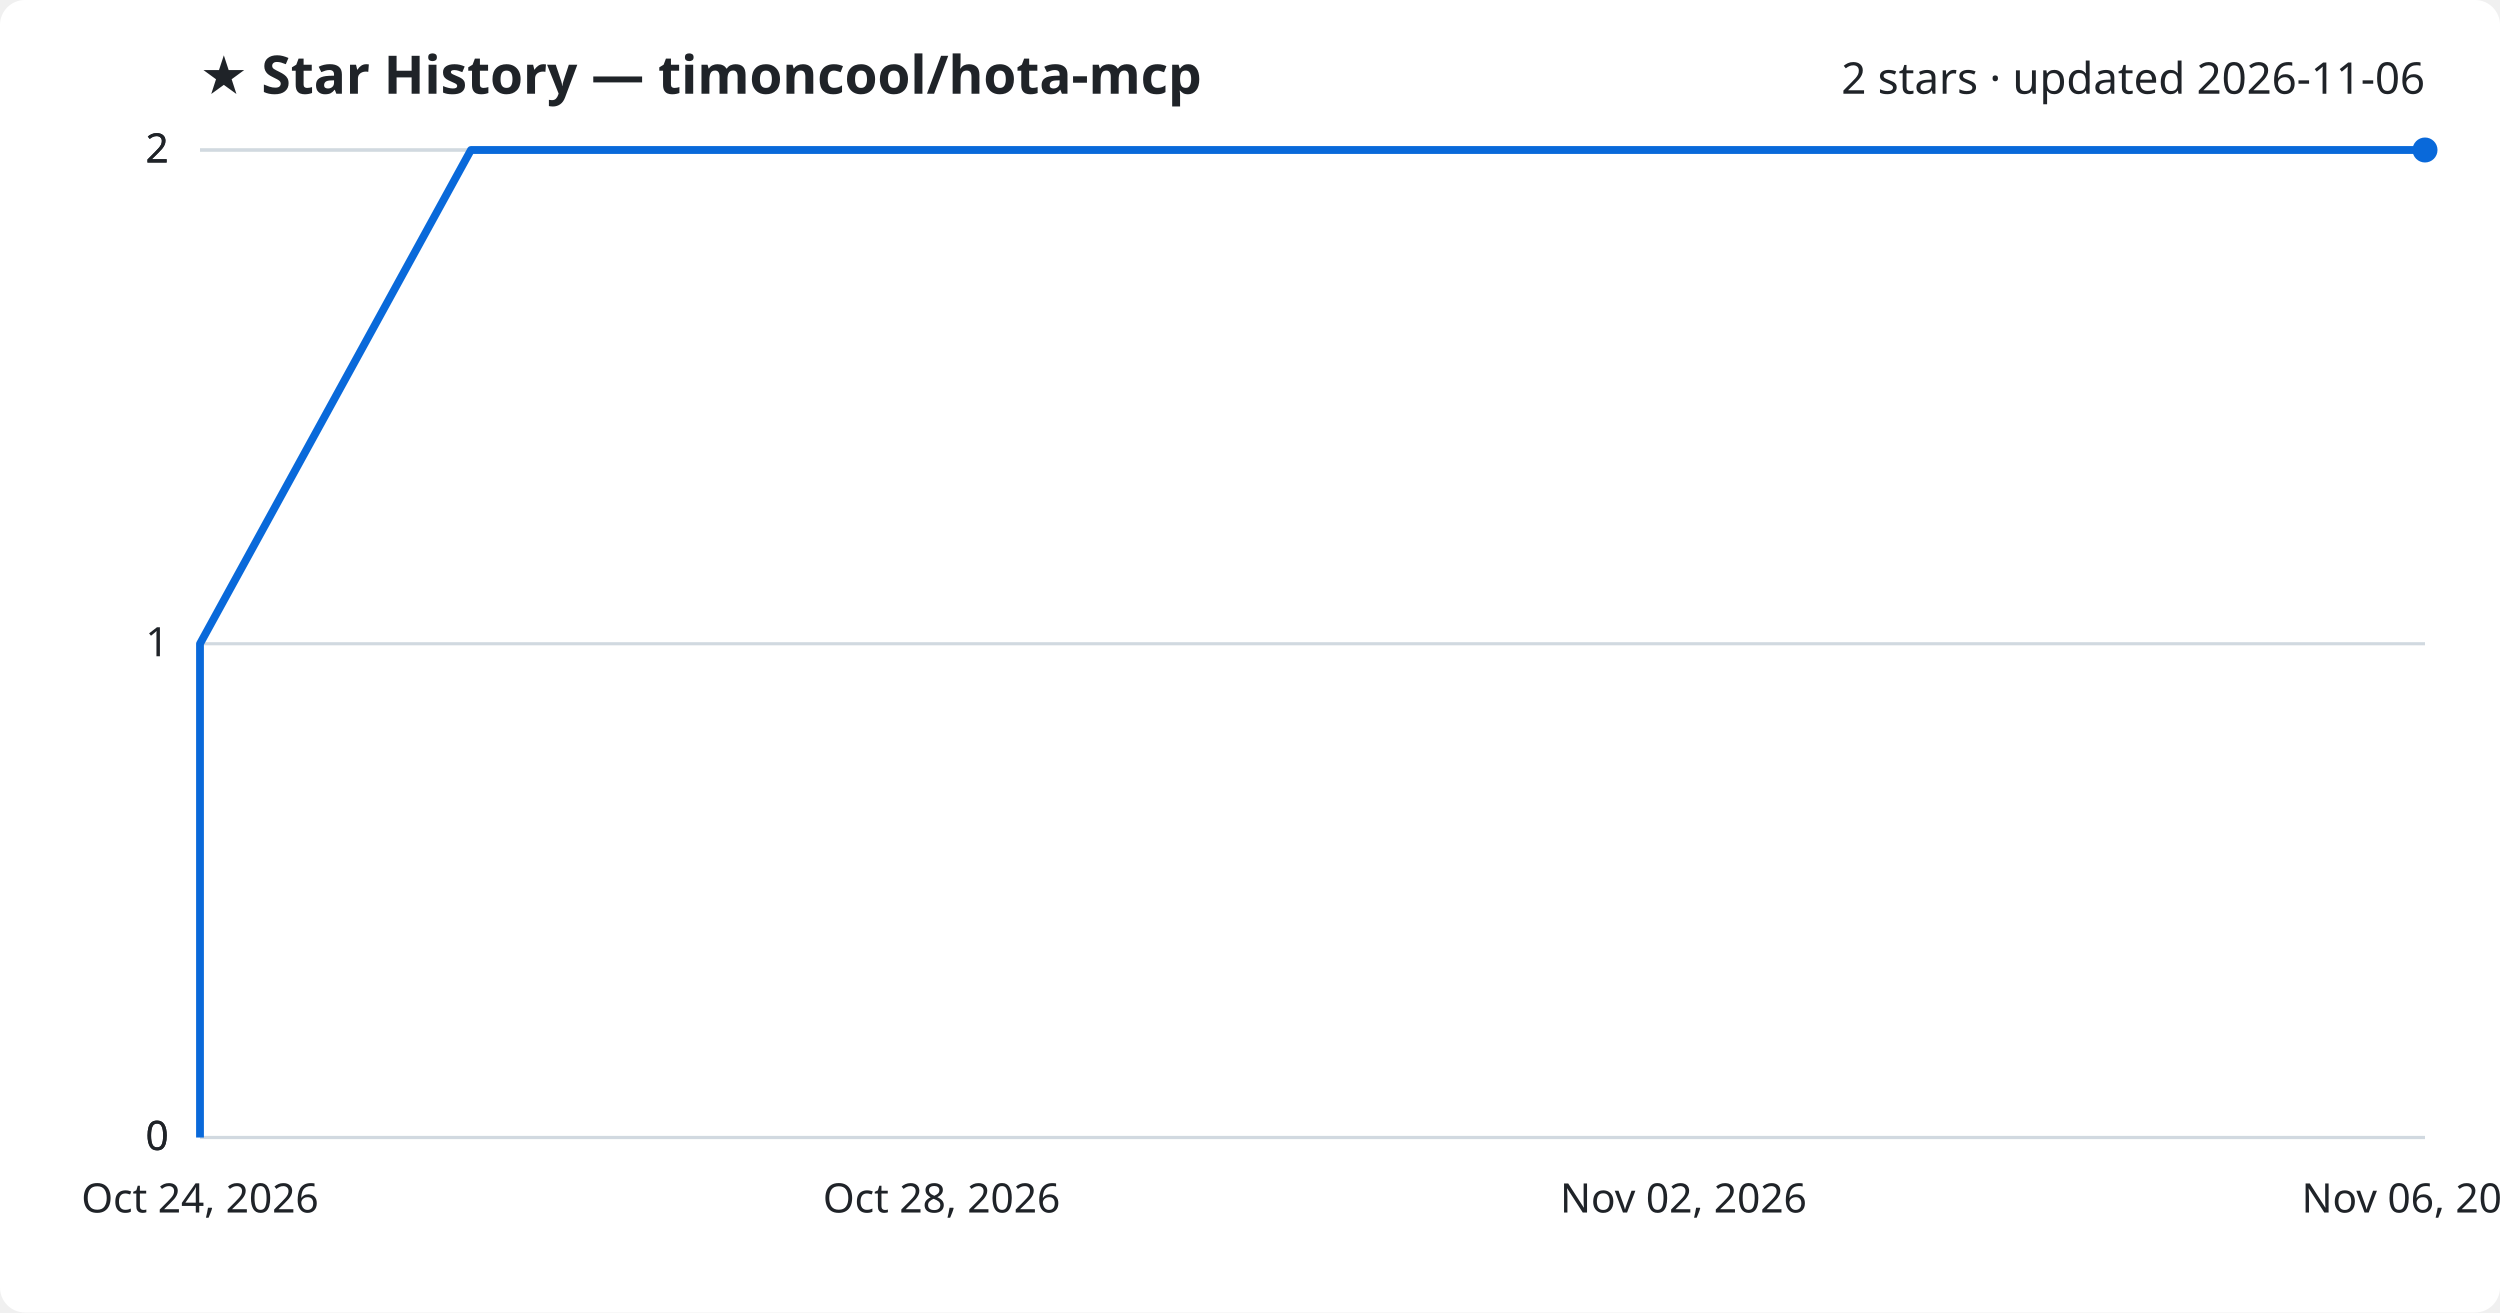
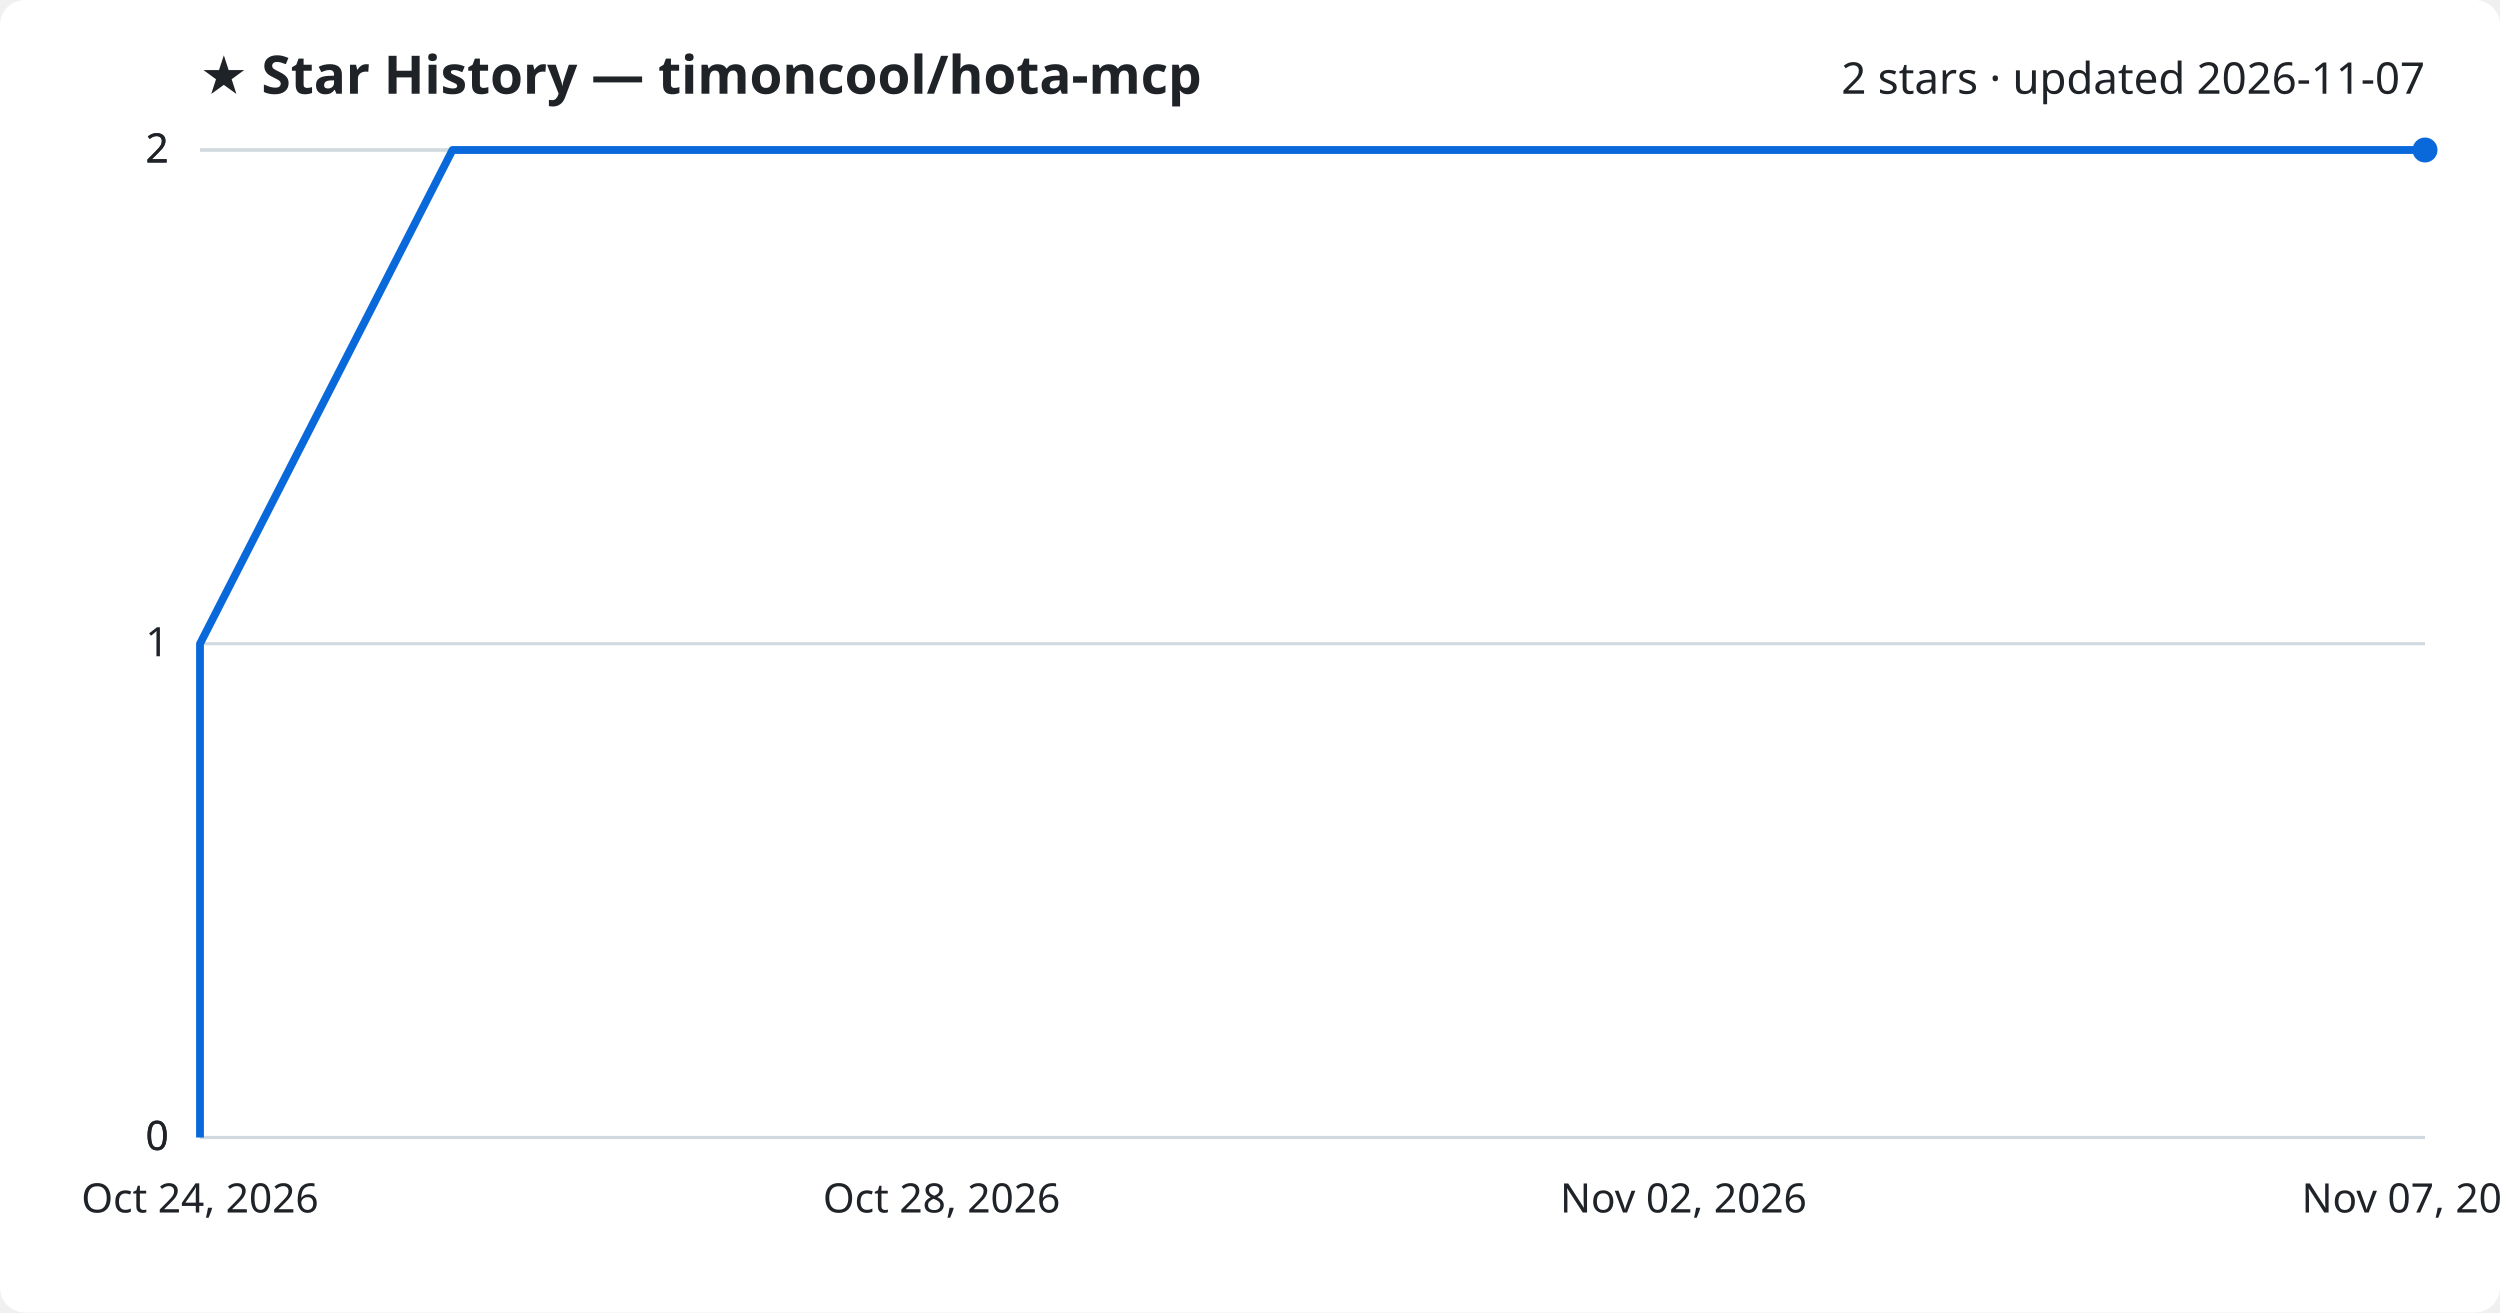
<svg xmlns="http://www.w3.org/2000/svg" viewBox="0 0 800 420" font-family="Segoe UI, sans-serif">
  <rect width="800" height="420" fill="#ffffff" rx="8" />
  <text x="64" y="30" fill="#1f2328" font-size="17" font-weight="700">★ Star History — timoncool/hota-mcp</text>
-   <text x="776" y="30" fill="#1f2328" font-size="14" text-anchor="end">2 stars · updated 2026-11-06</text>
+   <text x="776" y="30" fill="#1f2328" font-size="14" text-anchor="end">2 stars · updated 2026-11-07</text>
  <line x1="64" y1="364.0" x2="776" y2="364.0" stroke="#d1d9e0" stroke-width="1" />
  <text x="54" y="368.0" fill="#1f2328" font-size="13" text-anchor="end">0</text>
  <line x1="64" y1="364.0" x2="776" y2="364.0" stroke="#d1d9e0" stroke-width="1" />
  <text x="54" y="368.0" fill="#1f2328" font-size="13" text-anchor="end">0</text>
  <line x1="64" y1="206.0" x2="776" y2="206.0" stroke="#d1d9e0" stroke-width="1" />
  <text x="54" y="210.0" fill="#1f2328" font-size="13" text-anchor="end">1</text>
  <line x1="64" y1="48.0" x2="776" y2="48.0" stroke="#d1d9e0" stroke-width="1" />
  <text x="54" y="52.0" fill="#1f2328" font-size="13" text-anchor="end">2</text>
  <line x1="64" y1="48.0" x2="776" y2="48.0" stroke="#d1d9e0" stroke-width="1" />
  <text x="54" y="52.0" fill="#1f2328" font-size="13" text-anchor="end">2</text>
-   <path d="M64.0,364.0 L64.0,206.0 L150.7,48.0 L776.0,48.0" fill="none" stroke="#0969da" stroke-width="2.5" stroke-linejoin="round" />
+   <path d="M64.0,364.0 L64.0,206.0 L144.8,48.0 L776.0,48.0" fill="none" stroke="#0969da" stroke-width="2.5" stroke-linejoin="round" />
  <circle cx="776.0" cy="48.0" r="4" fill="#0969da" />
  <text x="64.0" y="388" fill="#1f2328" font-size="13" text-anchor="middle">Oct 24, 2026</text>
  <text x="301.3" y="388" fill="#1f2328" font-size="13" text-anchor="middle">Oct 28, 2026</text>
  <text x="538.7" y="388" fill="#1f2328" font-size="13" text-anchor="middle">Nov 02, 2026</text>
-   <text x="776.0" y="388" fill="#1f2328" font-size="13" text-anchor="middle">Nov 06, 2026</text>
+   <text x="776.0" y="388" fill="#1f2328" font-size="13" text-anchor="middle">Nov 07, 2026</text>
</svg>
